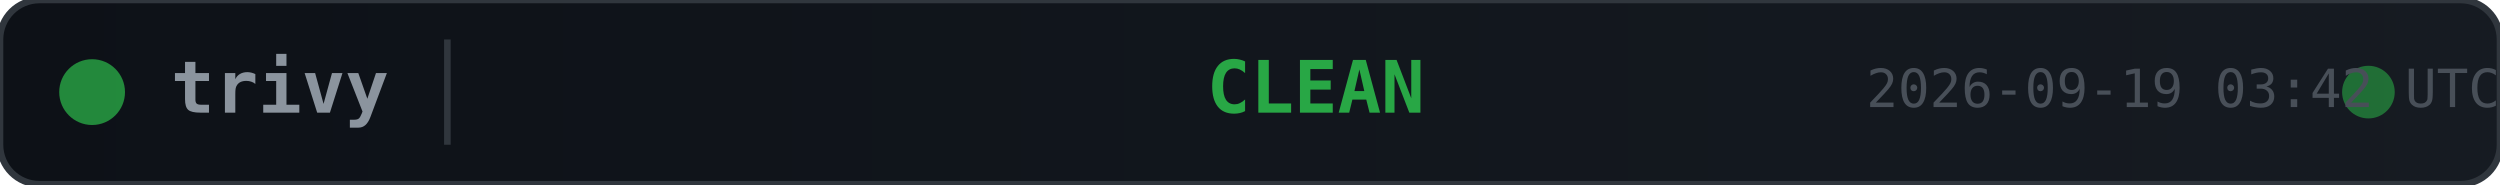
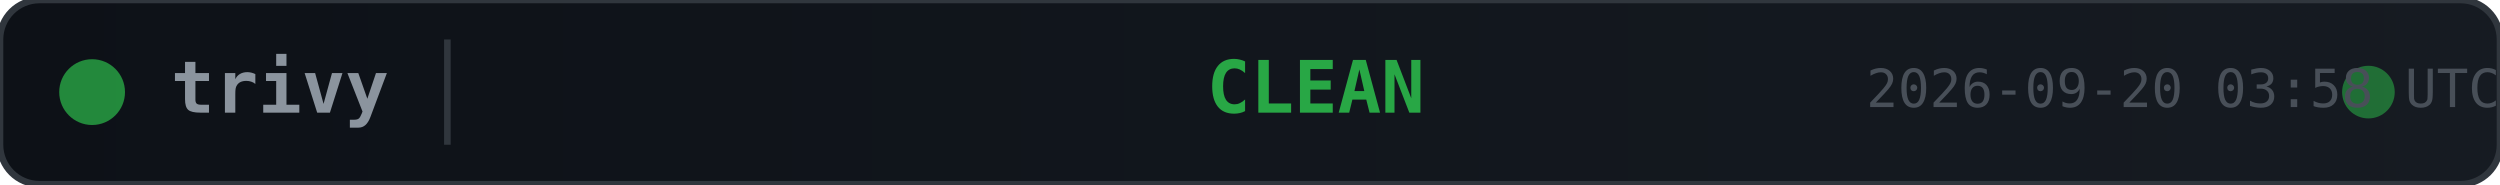
<svg xmlns="http://www.w3.org/2000/svg" width="380" height="28">
  <defs>
    <linearGradient id="bg" x1="0" y1="0" x2="1" y2="0">
      <stop offset="0%" stop-color="#0d1117" />
      <stop offset="100%" stop-color="#161b22" />
    </linearGradient>
  </defs>
  <rect width="380" height="28" rx="6" fill="url(#bg)" stroke="#30363d" stroke-width="1" />
  <circle cx="14" cy="14" r="5" fill="#28a745" opacity="0.8">
    <animate attributeName="opacity" values="0.8;0.4;0.8" dur="2s" repeatCount="indefinite" />
  </circle>
  <text x="26" y="14" fill="#8b949e" font-family="monospace" font-size="11" font-weight="600" dominant-baseline="middle">trivy</text>
  <line x1="68" y1="6" x2="68" y2="22" stroke="#30363d" stroke-width="1" />
  <text x="200" y="14" fill="#28a745" font-family="monospace" font-size="11" font-weight="700" text-anchor="middle" dominant-baseline="middle">CLEAN</text>
  <circle cx="360" cy="14" r="4" fill="#28a745" opacity="0.6">
    <animate attributeName="r" values="4;6;4" dur="1.5s" repeatCount="indefinite" />
    <animate attributeName="opacity" values="0.6;0.2;0.6" dur="1.5s" repeatCount="indefinite" />
  </circle>
-   <text x="380" y="14" fill="#484f58" font-family="monospace" font-size="8" text-anchor="end" dominant-baseline="middle">2026-09-19 03:42 UTC</text>
+   <text x="380" y="14" fill="#484f58" font-family="monospace" font-size="8" text-anchor="end" dominant-baseline="middle">2026-09-20 03:58 UTC</text>
</svg>
